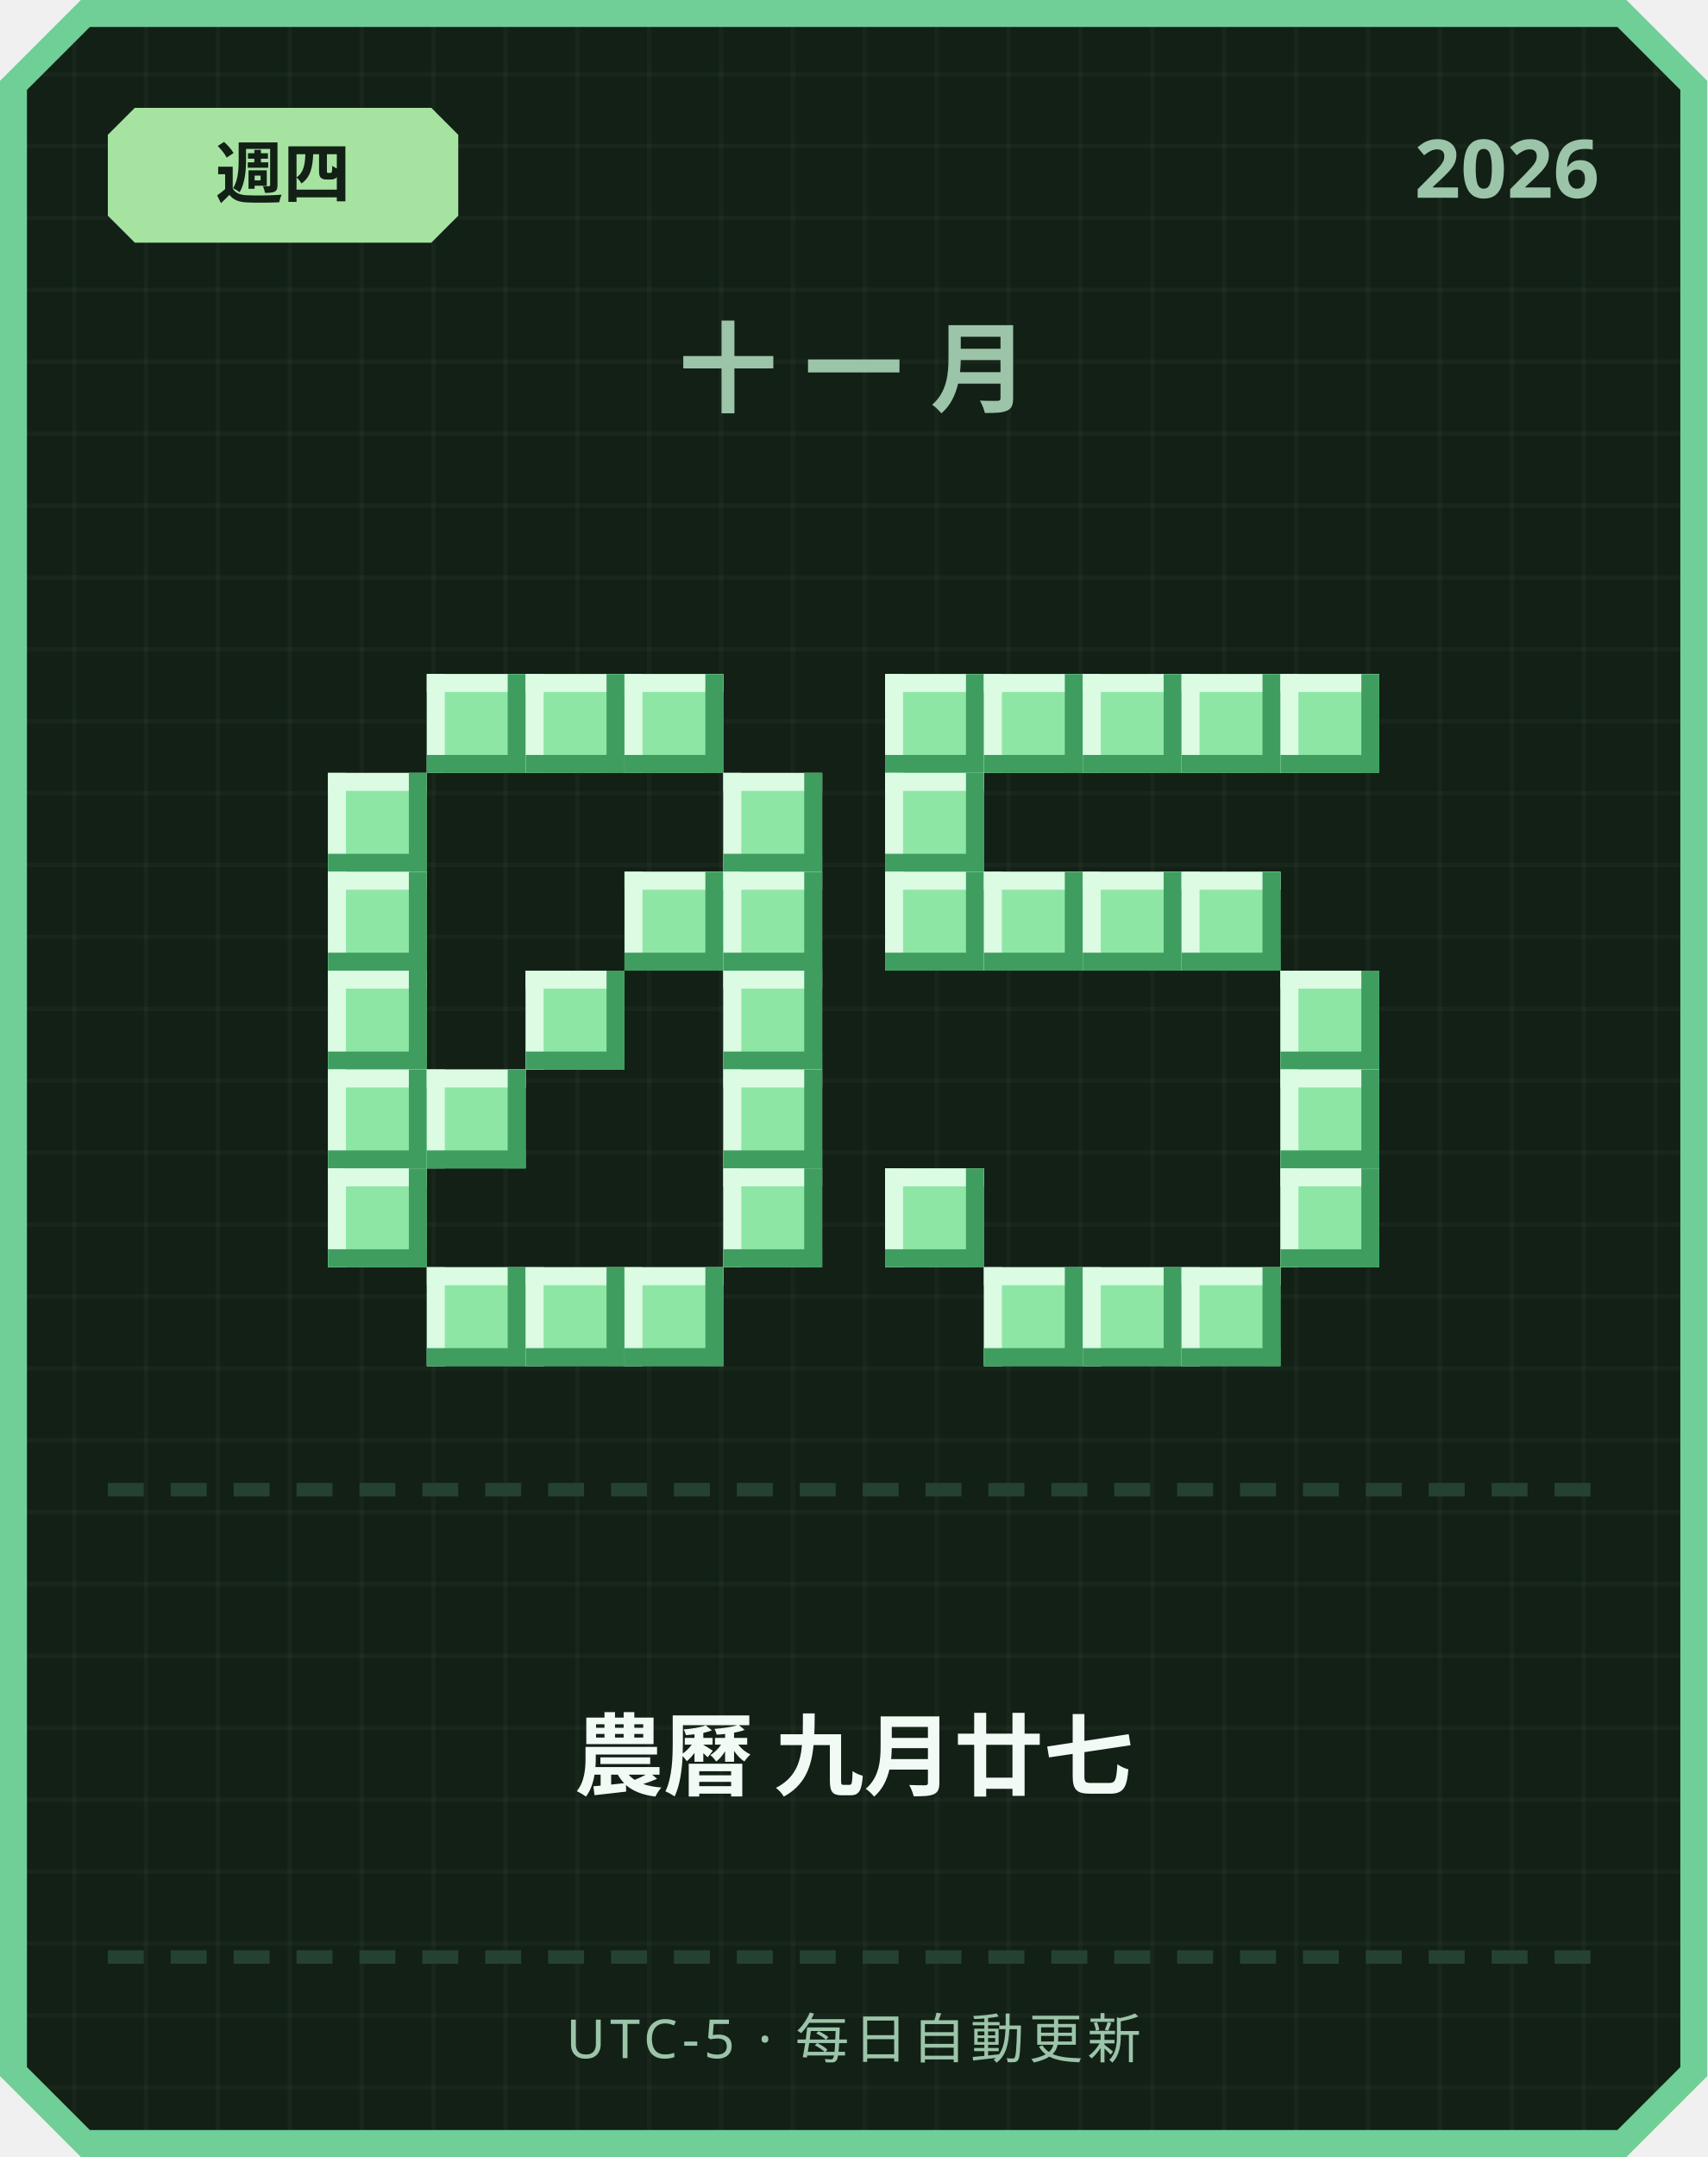
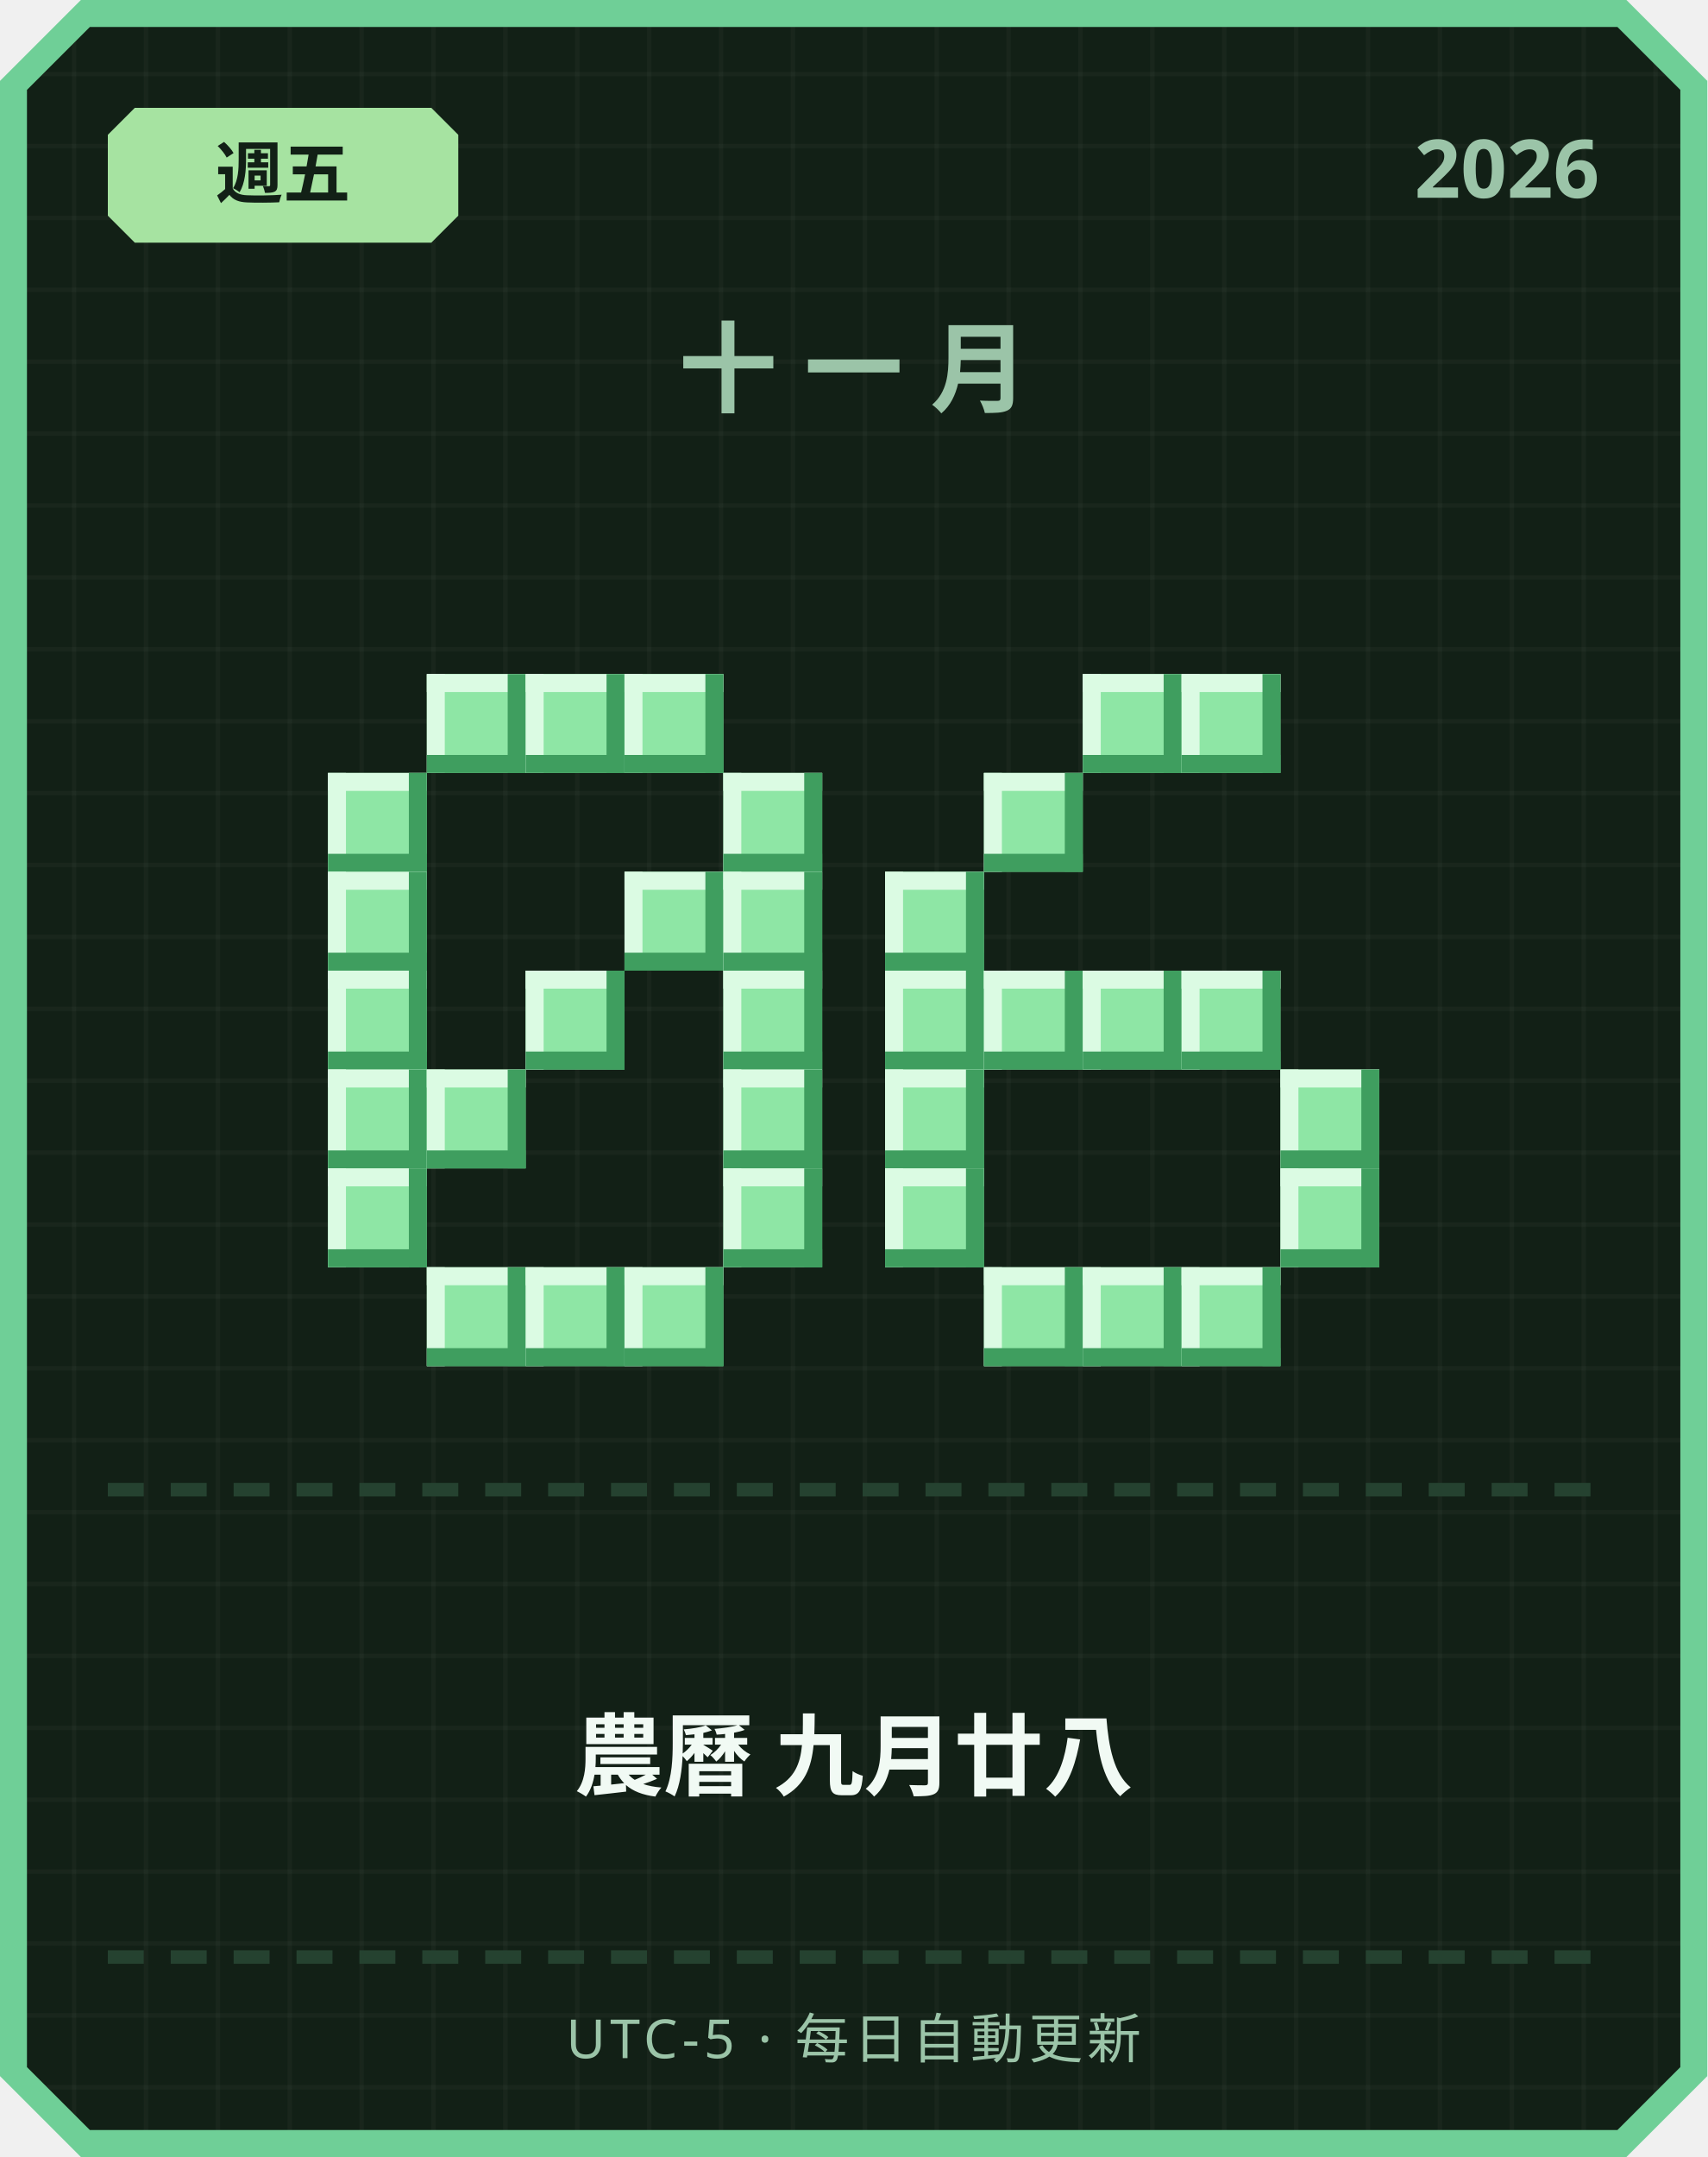
<svg xmlns="http://www.w3.org/2000/svg" width="380" height="480" viewBox="0 0 380 480">
  <defs>
    <pattern id="grid" width="16" height="16" patternUnits="userSpaceOnUse">
      <rect width="16" height="16" fill="#122016" />
      <rect width="1" height="16" fill="#ffffff" opacity="0.03" />
      <rect width="16" height="1" fill="#ffffff" opacity="0.03" />
    </pattern>
  </defs>
  <path d="M 18,0 L 362,0 L 380,18 L 380,462 L 362,480 L 18,480 L 0,462 L 0,18 Z" fill="#6fcf97" />
  <path d="M 20,6 L 360,6 L 374,20 L 374,460 L 360,474 L 20,474 L 6,460 L 6,20 Z" fill="url(#grid)" />
  <path d="M 30,24 L 96,24 L 102,30 L 102,48 L 96,54 L 30,54 L 24,48 L 24,30 Z" fill="#a6e3a1" />
-   <text x="63" y="44" text-anchor="middle" font-family="'Segoe UI', sans-serif" font-size="15" font-weight="700" fill="#122016">週四</text>
+   <text x="63" y="44" text-anchor="middle" font-family="'Segoe UI', sans-serif" font-size="15" font-weight="700" fill="#122016">週五</text>
  <text x="356" y="44" text-anchor="end" font-family="'Segoe UI', sans-serif" font-size="18" font-weight="700" fill="#9bc4a8">2026</text>
  <text x="190" y="90" text-anchor="middle" font-family="'Segoe UI', sans-serif" font-size="22" font-weight="700" letter-spacing="6" fill="#9bc4a8">十一月</text>
  <rect x="95" y="150" width="22" height="22" fill="#8ee6a5" />
  <rect x="95" y="150" width="22" height="4" fill="#dbfbe3" />
  <rect x="95" y="150" width="4" height="22" fill="#dbfbe3" />
  <rect x="95" y="168" width="22" height="4" fill="#3f9e5f" />
  <rect x="113" y="150" width="4" height="22" fill="#3f9e5f" />
  <rect x="117" y="150" width="22" height="22" fill="#8ee6a5" />
  <rect x="117" y="150" width="22" height="4" fill="#dbfbe3" />
  <rect x="117" y="150" width="4" height="22" fill="#dbfbe3" />
  <rect x="117" y="168" width="22" height="4" fill="#3f9e5f" />
  <rect x="135" y="150" width="4" height="22" fill="#3f9e5f" />
  <rect x="139" y="150" width="22" height="22" fill="#8ee6a5" />
  <rect x="139" y="150" width="22" height="4" fill="#dbfbe3" />
  <rect x="139" y="150" width="4" height="22" fill="#dbfbe3" />
  <rect x="139" y="168" width="22" height="4" fill="#3f9e5f" />
  <rect x="157" y="150" width="4" height="22" fill="#3f9e5f" />
  <rect x="73" y="172" width="22" height="22" fill="#8ee6a5" />
  <rect x="73" y="172" width="22" height="4" fill="#dbfbe3" />
  <rect x="73" y="172" width="4" height="22" fill="#dbfbe3" />
  <rect x="73" y="190" width="22" height="4" fill="#3f9e5f" />
  <rect x="91" y="172" width="4" height="22" fill="#3f9e5f" />
  <rect x="161" y="172" width="22" height="22" fill="#8ee6a5" />
  <rect x="161" y="172" width="22" height="4" fill="#dbfbe3" />
  <rect x="161" y="172" width="4" height="22" fill="#dbfbe3" />
  <rect x="161" y="190" width="22" height="4" fill="#3f9e5f" />
  <rect x="179" y="172" width="4" height="22" fill="#3f9e5f" />
  <rect x="73" y="194" width="22" height="22" fill="#8ee6a5" />
  <rect x="73" y="194" width="22" height="4" fill="#dbfbe3" />
  <rect x="73" y="194" width="4" height="22" fill="#dbfbe3" />
  <rect x="73" y="212" width="22" height="4" fill="#3f9e5f" />
  <rect x="91" y="194" width="4" height="22" fill="#3f9e5f" />
  <rect x="139" y="194" width="22" height="22" fill="#8ee6a5" />
  <rect x="139" y="194" width="22" height="4" fill="#dbfbe3" />
  <rect x="139" y="194" width="4" height="22" fill="#dbfbe3" />
  <rect x="139" y="212" width="22" height="4" fill="#3f9e5f" />
  <rect x="157" y="194" width="4" height="22" fill="#3f9e5f" />
  <rect x="161" y="194" width="22" height="22" fill="#8ee6a5" />
  <rect x="161" y="194" width="22" height="4" fill="#dbfbe3" />
  <rect x="161" y="194" width="4" height="22" fill="#dbfbe3" />
  <rect x="161" y="212" width="22" height="4" fill="#3f9e5f" />
  <rect x="179" y="194" width="4" height="22" fill="#3f9e5f" />
  <rect x="73" y="216" width="22" height="22" fill="#8ee6a5" />
  <rect x="73" y="216" width="22" height="4" fill="#dbfbe3" />
  <rect x="73" y="216" width="4" height="22" fill="#dbfbe3" />
  <rect x="73" y="234" width="22" height="4" fill="#3f9e5f" />
  <rect x="91" y="216" width="4" height="22" fill="#3f9e5f" />
  <rect x="117" y="216" width="22" height="22" fill="#8ee6a5" />
  <rect x="117" y="216" width="22" height="4" fill="#dbfbe3" />
  <rect x="117" y="216" width="4" height="22" fill="#dbfbe3" />
  <rect x="117" y="234" width="22" height="4" fill="#3f9e5f" />
  <rect x="135" y="216" width="4" height="22" fill="#3f9e5f" />
  <rect x="161" y="216" width="22" height="22" fill="#8ee6a5" />
  <rect x="161" y="216" width="22" height="4" fill="#dbfbe3" />
  <rect x="161" y="216" width="4" height="22" fill="#dbfbe3" />
  <rect x="161" y="234" width="22" height="4" fill="#3f9e5f" />
  <rect x="179" y="216" width="4" height="22" fill="#3f9e5f" />
  <rect x="73" y="238" width="22" height="22" fill="#8ee6a5" />
  <rect x="73" y="238" width="22" height="4" fill="#dbfbe3" />
  <rect x="73" y="238" width="4" height="22" fill="#dbfbe3" />
  <rect x="73" y="256" width="22" height="4" fill="#3f9e5f" />
  <rect x="91" y="238" width="4" height="22" fill="#3f9e5f" />
  <rect x="95" y="238" width="22" height="22" fill="#8ee6a5" />
  <rect x="95" y="238" width="22" height="4" fill="#dbfbe3" />
  <rect x="95" y="238" width="4" height="22" fill="#dbfbe3" />
  <rect x="95" y="256" width="22" height="4" fill="#3f9e5f" />
  <rect x="113" y="238" width="4" height="22" fill="#3f9e5f" />
  <rect x="161" y="238" width="22" height="22" fill="#8ee6a5" />
  <rect x="161" y="238" width="22" height="4" fill="#dbfbe3" />
  <rect x="161" y="238" width="4" height="22" fill="#dbfbe3" />
  <rect x="161" y="256" width="22" height="4" fill="#3f9e5f" />
  <rect x="179" y="238" width="4" height="22" fill="#3f9e5f" />
  <rect x="73" y="260" width="22" height="22" fill="#8ee6a5" />
  <rect x="73" y="260" width="22" height="4" fill="#dbfbe3" />
  <rect x="73" y="260" width="4" height="22" fill="#dbfbe3" />
  <rect x="73" y="278" width="22" height="4" fill="#3f9e5f" />
  <rect x="91" y="260" width="4" height="22" fill="#3f9e5f" />
  <rect x="161" y="260" width="22" height="22" fill="#8ee6a5" />
  <rect x="161" y="260" width="22" height="4" fill="#dbfbe3" />
  <rect x="161" y="260" width="4" height="22" fill="#dbfbe3" />
  <rect x="161" y="278" width="22" height="4" fill="#3f9e5f" />
  <rect x="179" y="260" width="4" height="22" fill="#3f9e5f" />
  <rect x="95" y="282" width="22" height="22" fill="#8ee6a5" />
  <rect x="95" y="282" width="22" height="4" fill="#dbfbe3" />
  <rect x="95" y="282" width="4" height="22" fill="#dbfbe3" />
  <rect x="95" y="300" width="22" height="4" fill="#3f9e5f" />
  <rect x="113" y="282" width="4" height="22" fill="#3f9e5f" />
  <rect x="117" y="282" width="22" height="22" fill="#8ee6a5" />
  <rect x="117" y="282" width="22" height="4" fill="#dbfbe3" />
  <rect x="117" y="282" width="4" height="22" fill="#dbfbe3" />
  <rect x="117" y="300" width="22" height="4" fill="#3f9e5f" />
  <rect x="135" y="282" width="4" height="22" fill="#3f9e5f" />
  <rect x="139" y="282" width="22" height="22" fill="#8ee6a5" />
  <rect x="139" y="282" width="22" height="4" fill="#dbfbe3" />
  <rect x="139" y="282" width="4" height="22" fill="#dbfbe3" />
  <rect x="139" y="300" width="22" height="4" fill="#3f9e5f" />
  <rect x="157" y="282" width="4" height="22" fill="#3f9e5f" />
-   <rect x="197" y="150" width="22" height="22" fill="#8ee6a5" />
-   <rect x="197" y="150" width="22" height="4" fill="#dbfbe3" />
-   <rect x="197" y="150" width="4" height="22" fill="#dbfbe3" />
-   <rect x="197" y="168" width="22" height="4" fill="#3f9e5f" />
-   <rect x="215" y="150" width="4" height="22" fill="#3f9e5f" />
-   <rect x="219" y="150" width="22" height="22" fill="#8ee6a5" />
-   <rect x="219" y="150" width="22" height="4" fill="#dbfbe3" />
-   <rect x="219" y="150" width="4" height="22" fill="#dbfbe3" />
-   <rect x="219" y="168" width="22" height="4" fill="#3f9e5f" />
-   <rect x="237" y="150" width="4" height="22" fill="#3f9e5f" />
  <rect x="241" y="150" width="22" height="22" fill="#8ee6a5" />
  <rect x="241" y="150" width="22" height="4" fill="#dbfbe3" />
  <rect x="241" y="150" width="4" height="22" fill="#dbfbe3" />
  <rect x="241" y="168" width="22" height="4" fill="#3f9e5f" />
  <rect x="259" y="150" width="4" height="22" fill="#3f9e5f" />
  <rect x="263" y="150" width="22" height="22" fill="#8ee6a5" />
  <rect x="263" y="150" width="22" height="4" fill="#dbfbe3" />
  <rect x="263" y="150" width="4" height="22" fill="#dbfbe3" />
  <rect x="263" y="168" width="22" height="4" fill="#3f9e5f" />
  <rect x="281" y="150" width="4" height="22" fill="#3f9e5f" />
-   <rect x="285" y="150" width="22" height="22" fill="#8ee6a5" />
-   <rect x="285" y="150" width="22" height="4" fill="#dbfbe3" />
-   <rect x="285" y="150" width="4" height="22" fill="#dbfbe3" />
-   <rect x="285" y="168" width="22" height="4" fill="#3f9e5f" />
-   <rect x="303" y="150" width="4" height="22" fill="#3f9e5f" />
-   <rect x="197" y="172" width="22" height="22" fill="#8ee6a5" />
-   <rect x="197" y="172" width="22" height="4" fill="#dbfbe3" />
-   <rect x="197" y="172" width="4" height="22" fill="#dbfbe3" />
-   <rect x="197" y="190" width="22" height="4" fill="#3f9e5f" />
-   <rect x="215" y="172" width="4" height="22" fill="#3f9e5f" />
+   <rect x="219" y="172" width="22" height="22" fill="#8ee6a5" />
+   <rect x="219" y="172" width="22" height="4" fill="#dbfbe3" />
+   <rect x="219" y="172" width="4" height="22" fill="#dbfbe3" />
+   <rect x="219" y="190" width="22" height="4" fill="#3f9e5f" />
+   <rect x="237" y="172" width="4" height="22" fill="#3f9e5f" />
  <rect x="197" y="194" width="22" height="22" fill="#8ee6a5" />
  <rect x="197" y="194" width="22" height="4" fill="#dbfbe3" />
  <rect x="197" y="194" width="4" height="22" fill="#dbfbe3" />
  <rect x="197" y="212" width="22" height="4" fill="#3f9e5f" />
  <rect x="215" y="194" width="4" height="22" fill="#3f9e5f" />
-   <rect x="219" y="194" width="22" height="22" fill="#8ee6a5" />
-   <rect x="219" y="194" width="22" height="4" fill="#dbfbe3" />
-   <rect x="219" y="194" width="4" height="22" fill="#dbfbe3" />
-   <rect x="219" y="212" width="22" height="4" fill="#3f9e5f" />
-   <rect x="237" y="194" width="4" height="22" fill="#3f9e5f" />
-   <rect x="241" y="194" width="22" height="22" fill="#8ee6a5" />
-   <rect x="241" y="194" width="22" height="4" fill="#dbfbe3" />
-   <rect x="241" y="194" width="4" height="22" fill="#dbfbe3" />
-   <rect x="241" y="212" width="22" height="4" fill="#3f9e5f" />
-   <rect x="259" y="194" width="4" height="22" fill="#3f9e5f" />
-   <rect x="263" y="194" width="22" height="22" fill="#8ee6a5" />
-   <rect x="263" y="194" width="22" height="4" fill="#dbfbe3" />
-   <rect x="263" y="194" width="4" height="22" fill="#dbfbe3" />
-   <rect x="263" y="212" width="22" height="4" fill="#3f9e5f" />
-   <rect x="281" y="194" width="4" height="22" fill="#3f9e5f" />
-   <rect x="285" y="216" width="22" height="22" fill="#8ee6a5" />
-   <rect x="285" y="216" width="22" height="4" fill="#dbfbe3" />
-   <rect x="285" y="216" width="4" height="22" fill="#dbfbe3" />
-   <rect x="285" y="234" width="22" height="4" fill="#3f9e5f" />
-   <rect x="303" y="216" width="4" height="22" fill="#3f9e5f" />
+   <rect x="197" y="216" width="22" height="22" fill="#8ee6a5" />
+   <rect x="197" y="216" width="22" height="4" fill="#dbfbe3" />
+   <rect x="197" y="216" width="4" height="22" fill="#dbfbe3" />
+   <rect x="197" y="234" width="22" height="4" fill="#3f9e5f" />
+   <rect x="215" y="216" width="4" height="22" fill="#3f9e5f" />
+   <rect x="219" y="216" width="22" height="22" fill="#8ee6a5" />
+   <rect x="219" y="216" width="22" height="4" fill="#dbfbe3" />
+   <rect x="219" y="216" width="4" height="22" fill="#dbfbe3" />
+   <rect x="219" y="234" width="22" height="4" fill="#3f9e5f" />
+   <rect x="237" y="216" width="4" height="22" fill="#3f9e5f" />
+   <rect x="241" y="216" width="22" height="22" fill="#8ee6a5" />
+   <rect x="241" y="216" width="22" height="4" fill="#dbfbe3" />
+   <rect x="241" y="216" width="4" height="22" fill="#dbfbe3" />
+   <rect x="241" y="234" width="22" height="4" fill="#3f9e5f" />
+   <rect x="259" y="216" width="4" height="22" fill="#3f9e5f" />
+   <rect x="263" y="216" width="22" height="22" fill="#8ee6a5" />
+   <rect x="263" y="216" width="22" height="4" fill="#dbfbe3" />
+   <rect x="263" y="216" width="4" height="22" fill="#dbfbe3" />
+   <rect x="263" y="234" width="22" height="4" fill="#3f9e5f" />
+   <rect x="281" y="216" width="4" height="22" fill="#3f9e5f" />
+   <rect x="197" y="238" width="22" height="22" fill="#8ee6a5" />
+   <rect x="197" y="238" width="22" height="4" fill="#dbfbe3" />
+   <rect x="197" y="238" width="4" height="22" fill="#dbfbe3" />
+   <rect x="197" y="256" width="22" height="4" fill="#3f9e5f" />
+   <rect x="215" y="238" width="4" height="22" fill="#3f9e5f" />
  <rect x="285" y="238" width="22" height="22" fill="#8ee6a5" />
  <rect x="285" y="238" width="22" height="4" fill="#dbfbe3" />
  <rect x="285" y="238" width="4" height="22" fill="#dbfbe3" />
  <rect x="285" y="256" width="22" height="4" fill="#3f9e5f" />
  <rect x="303" y="238" width="4" height="22" fill="#3f9e5f" />
  <rect x="197" y="260" width="22" height="22" fill="#8ee6a5" />
  <rect x="197" y="260" width="22" height="4" fill="#dbfbe3" />
  <rect x="197" y="260" width="4" height="22" fill="#dbfbe3" />
  <rect x="197" y="278" width="22" height="4" fill="#3f9e5f" />
  <rect x="215" y="260" width="4" height="22" fill="#3f9e5f" />
  <rect x="285" y="260" width="22" height="22" fill="#8ee6a5" />
  <rect x="285" y="260" width="22" height="4" fill="#dbfbe3" />
  <rect x="285" y="260" width="4" height="22" fill="#dbfbe3" />
  <rect x="285" y="278" width="22" height="4" fill="#3f9e5f" />
  <rect x="303" y="260" width="4" height="22" fill="#3f9e5f" />
  <rect x="219" y="282" width="22" height="22" fill="#8ee6a5" />
  <rect x="219" y="282" width="22" height="4" fill="#dbfbe3" />
  <rect x="219" y="282" width="4" height="22" fill="#dbfbe3" />
  <rect x="219" y="300" width="22" height="4" fill="#3f9e5f" />
  <rect x="237" y="282" width="4" height="22" fill="#3f9e5f" />
  <rect x="241" y="282" width="22" height="22" fill="#8ee6a5" />
  <rect x="241" y="282" width="22" height="4" fill="#dbfbe3" />
  <rect x="241" y="282" width="4" height="22" fill="#dbfbe3" />
  <rect x="241" y="300" width="22" height="4" fill="#3f9e5f" />
  <rect x="259" y="282" width="4" height="22" fill="#3f9e5f" />
  <rect x="263" y="282" width="22" height="22" fill="#8ee6a5" />
  <rect x="263" y="282" width="22" height="4" fill="#dbfbe3" />
  <rect x="263" y="282" width="4" height="22" fill="#dbfbe3" />
  <rect x="263" y="300" width="22" height="4" fill="#3f9e5f" />
  <rect x="281" y="282" width="4" height="22" fill="#3f9e5f" />
  <rect x="24" y="330" width="8" height="3" fill="#254230" />
  <rect x="38" y="330" width="8" height="3" fill="#254230" />
  <rect x="52" y="330" width="8" height="3" fill="#254230" />
  <rect x="66" y="330" width="8" height="3" fill="#254230" />
  <rect x="80" y="330" width="8" height="3" fill="#254230" />
  <rect x="94" y="330" width="8" height="3" fill="#254230" />
  <rect x="108" y="330" width="8" height="3" fill="#254230" />
  <rect x="122" y="330" width="8" height="3" fill="#254230" />
  <rect x="136" y="330" width="8" height="3" fill="#254230" />
  <rect x="150" y="330" width="8" height="3" fill="#254230" />
  <rect x="164" y="330" width="8" height="3" fill="#254230" />
  <rect x="178" y="330" width="8" height="3" fill="#254230" />
  <rect x="192" y="330" width="8" height="3" fill="#254230" />
  <rect x="206" y="330" width="8" height="3" fill="#254230" />
  <rect x="220" y="330" width="8" height="3" fill="#254230" />
  <rect x="234" y="330" width="8" height="3" fill="#254230" />
  <rect x="248" y="330" width="8" height="3" fill="#254230" />
  <rect x="262" y="330" width="8" height="3" fill="#254230" />
  <rect x="276" y="330" width="8" height="3" fill="#254230" />
  <rect x="290" y="330" width="8" height="3" fill="#254230" />
  <rect x="304" y="330" width="8" height="3" fill="#254230" />
  <rect x="318" y="330" width="8" height="3" fill="#254230" />
  <rect x="332" y="330" width="8" height="3" fill="#254230" />
  <rect x="346" y="330" width="8" height="3" fill="#254230" />
-   <text x="190" y="398" text-anchor="middle" font-family="'Segoe UI', 'Microsoft JhengHei', sans-serif" font-size="20" font-weight="700" fill="#f1faf4">農曆 九月廿七</text>
+   <text x="190" y="398" text-anchor="middle" font-family="'Segoe UI', 'Microsoft JhengHei', sans-serif" font-size="20" font-weight="700" fill="#f1faf4">農曆 九月廿八</text>
  <rect x="24" y="434" width="8" height="3" fill="#254230" />
  <rect x="38" y="434" width="8" height="3" fill="#254230" />
  <rect x="52" y="434" width="8" height="3" fill="#254230" />
  <rect x="66" y="434" width="8" height="3" fill="#254230" />
  <rect x="80" y="434" width="8" height="3" fill="#254230" />
  <rect x="94" y="434" width="8" height="3" fill="#254230" />
  <rect x="108" y="434" width="8" height="3" fill="#254230" />
  <rect x="122" y="434" width="8" height="3" fill="#254230" />
  <rect x="136" y="434" width="8" height="3" fill="#254230" />
  <rect x="150" y="434" width="8" height="3" fill="#254230" />
  <rect x="164" y="434" width="8" height="3" fill="#254230" />
  <rect x="178" y="434" width="8" height="3" fill="#254230" />
  <rect x="192" y="434" width="8" height="3" fill="#254230" />
  <rect x="206" y="434" width="8" height="3" fill="#254230" />
  <rect x="220" y="434" width="8" height="3" fill="#254230" />
  <rect x="234" y="434" width="8" height="3" fill="#254230" />
  <rect x="248" y="434" width="8" height="3" fill="#254230" />
  <rect x="262" y="434" width="8" height="3" fill="#254230" />
  <rect x="276" y="434" width="8" height="3" fill="#254230" />
  <rect x="290" y="434" width="8" height="3" fill="#254230" />
  <rect x="304" y="434" width="8" height="3" fill="#254230" />
  <rect x="318" y="434" width="8" height="3" fill="#254230" />
  <rect x="332" y="434" width="8" height="3" fill="#254230" />
  <rect x="346" y="434" width="8" height="3" fill="#254230" />
  <text x="190" y="458" text-anchor="middle" font-family="'Segoe UI', sans-serif" font-size="12" letter-spacing="1" fill="#9bc4a8">UTC-5 · 每日自動更新</text>
</svg>
